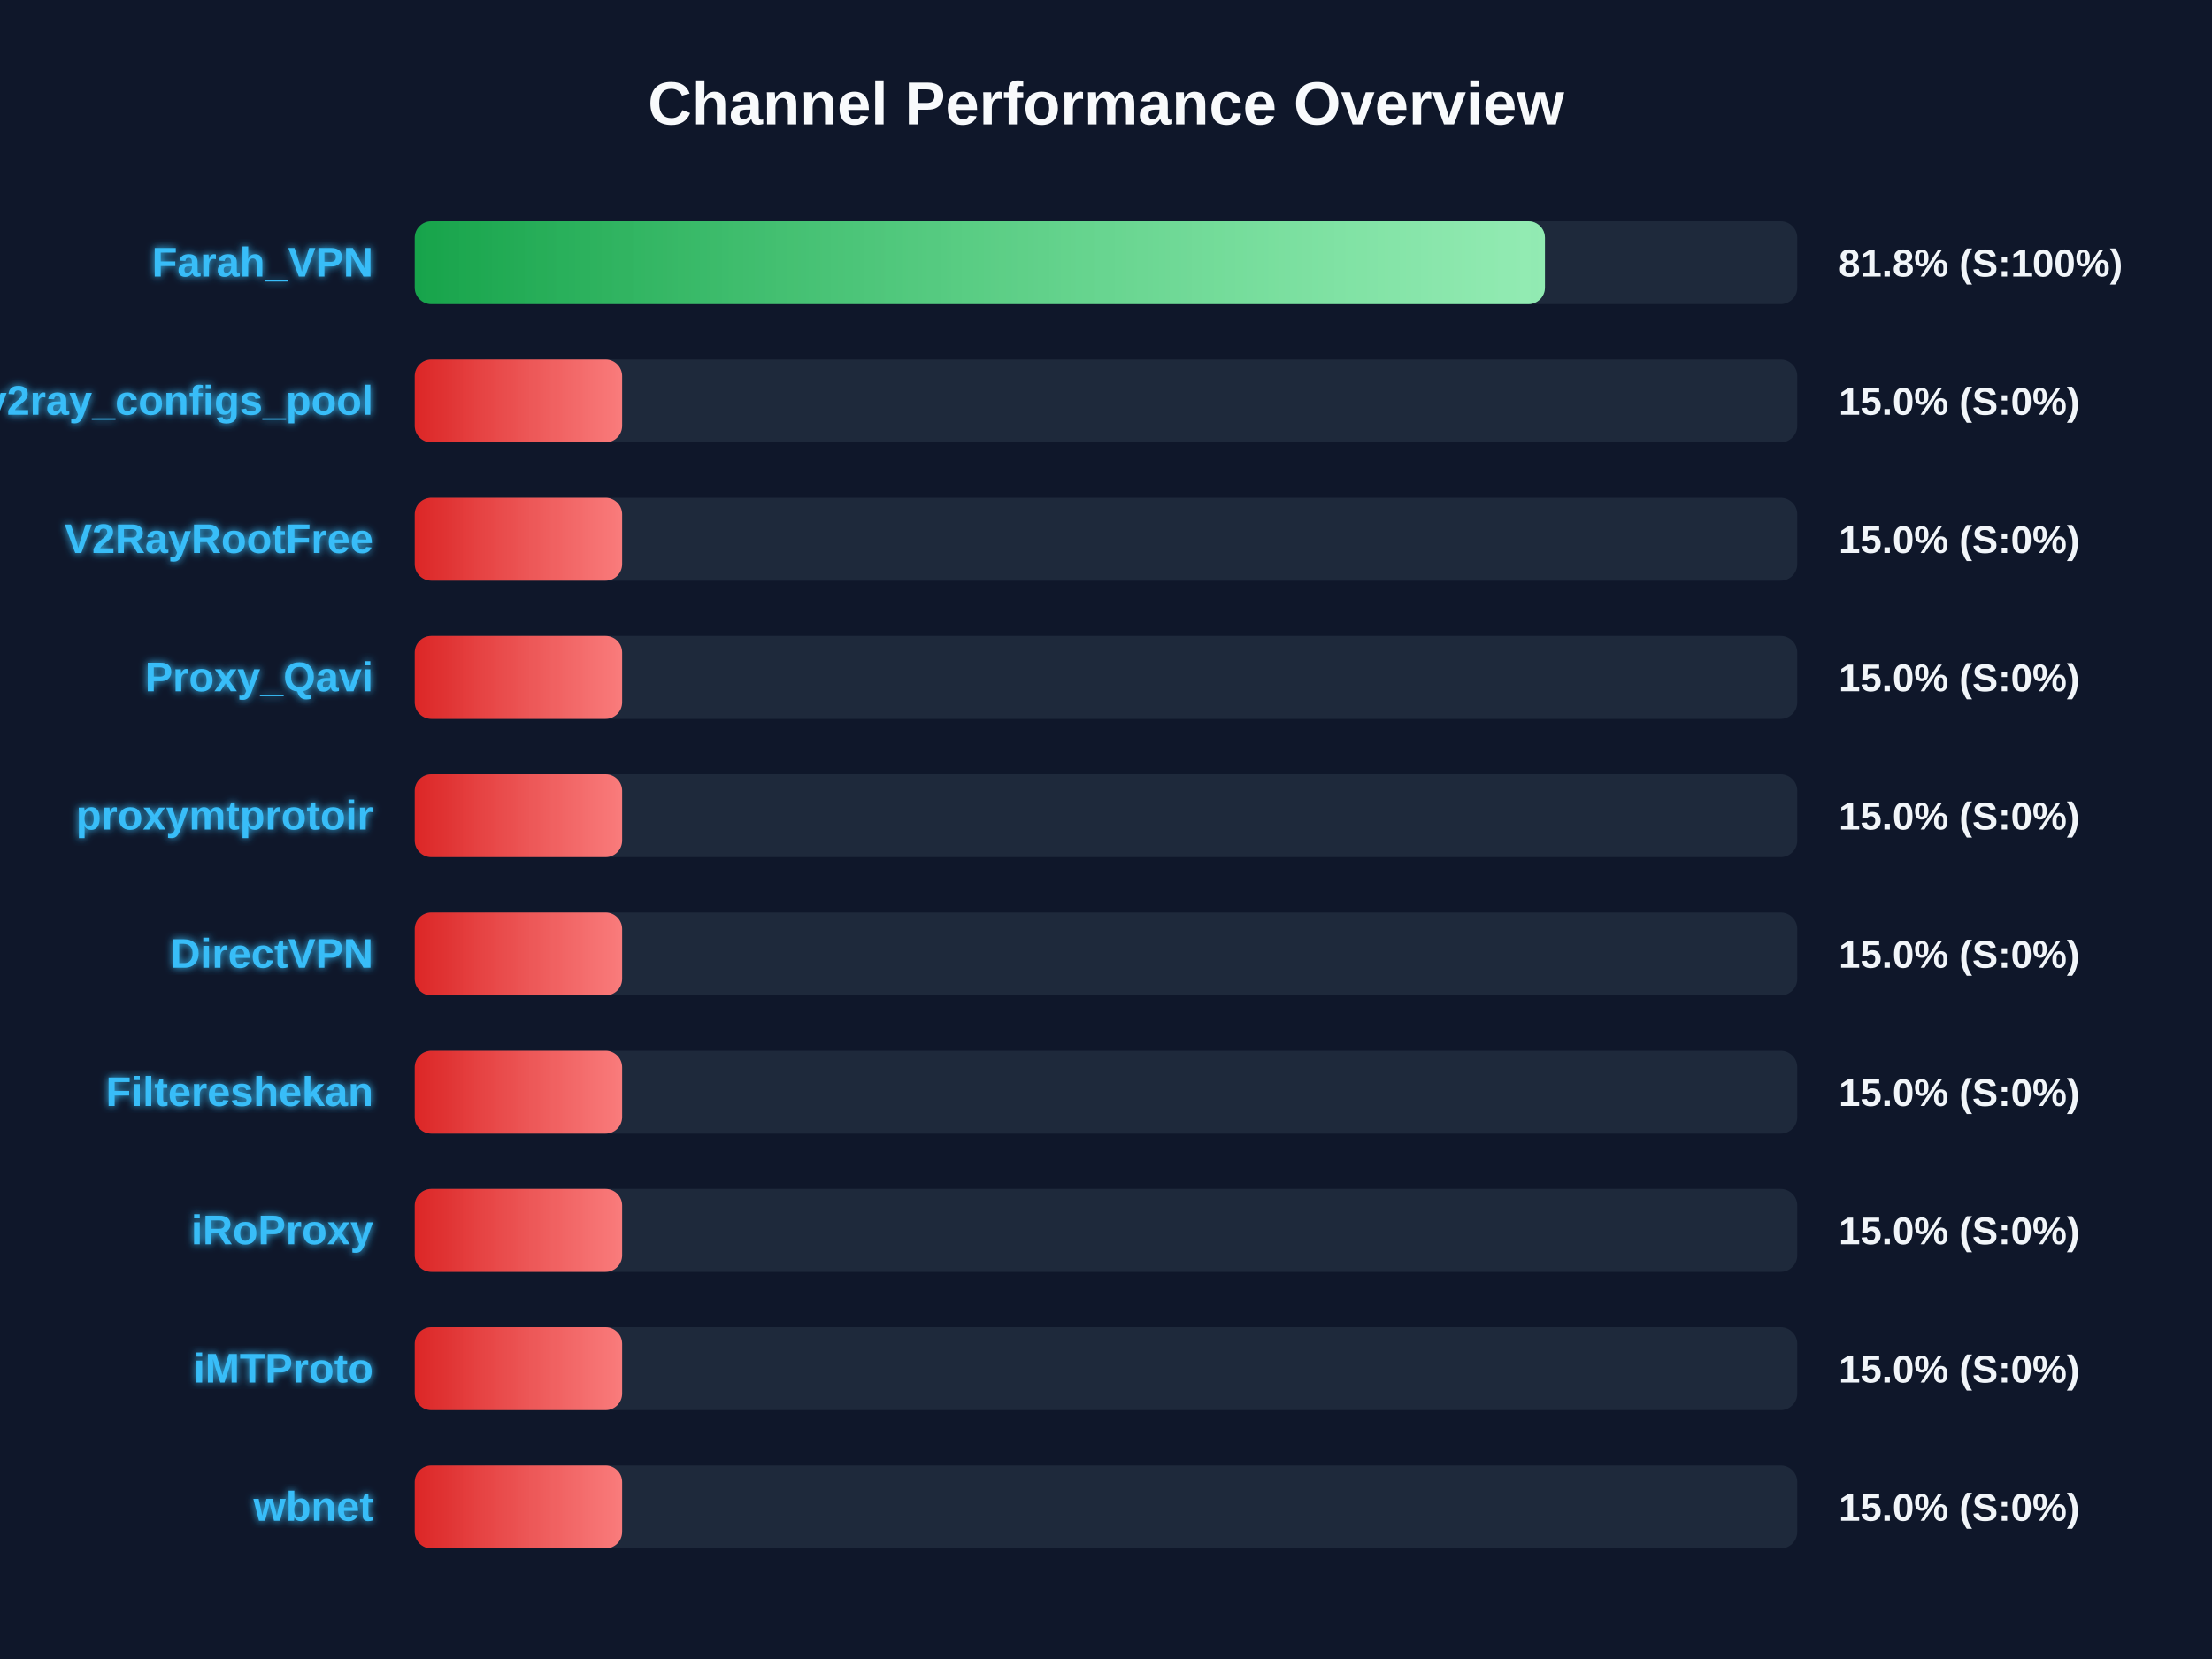
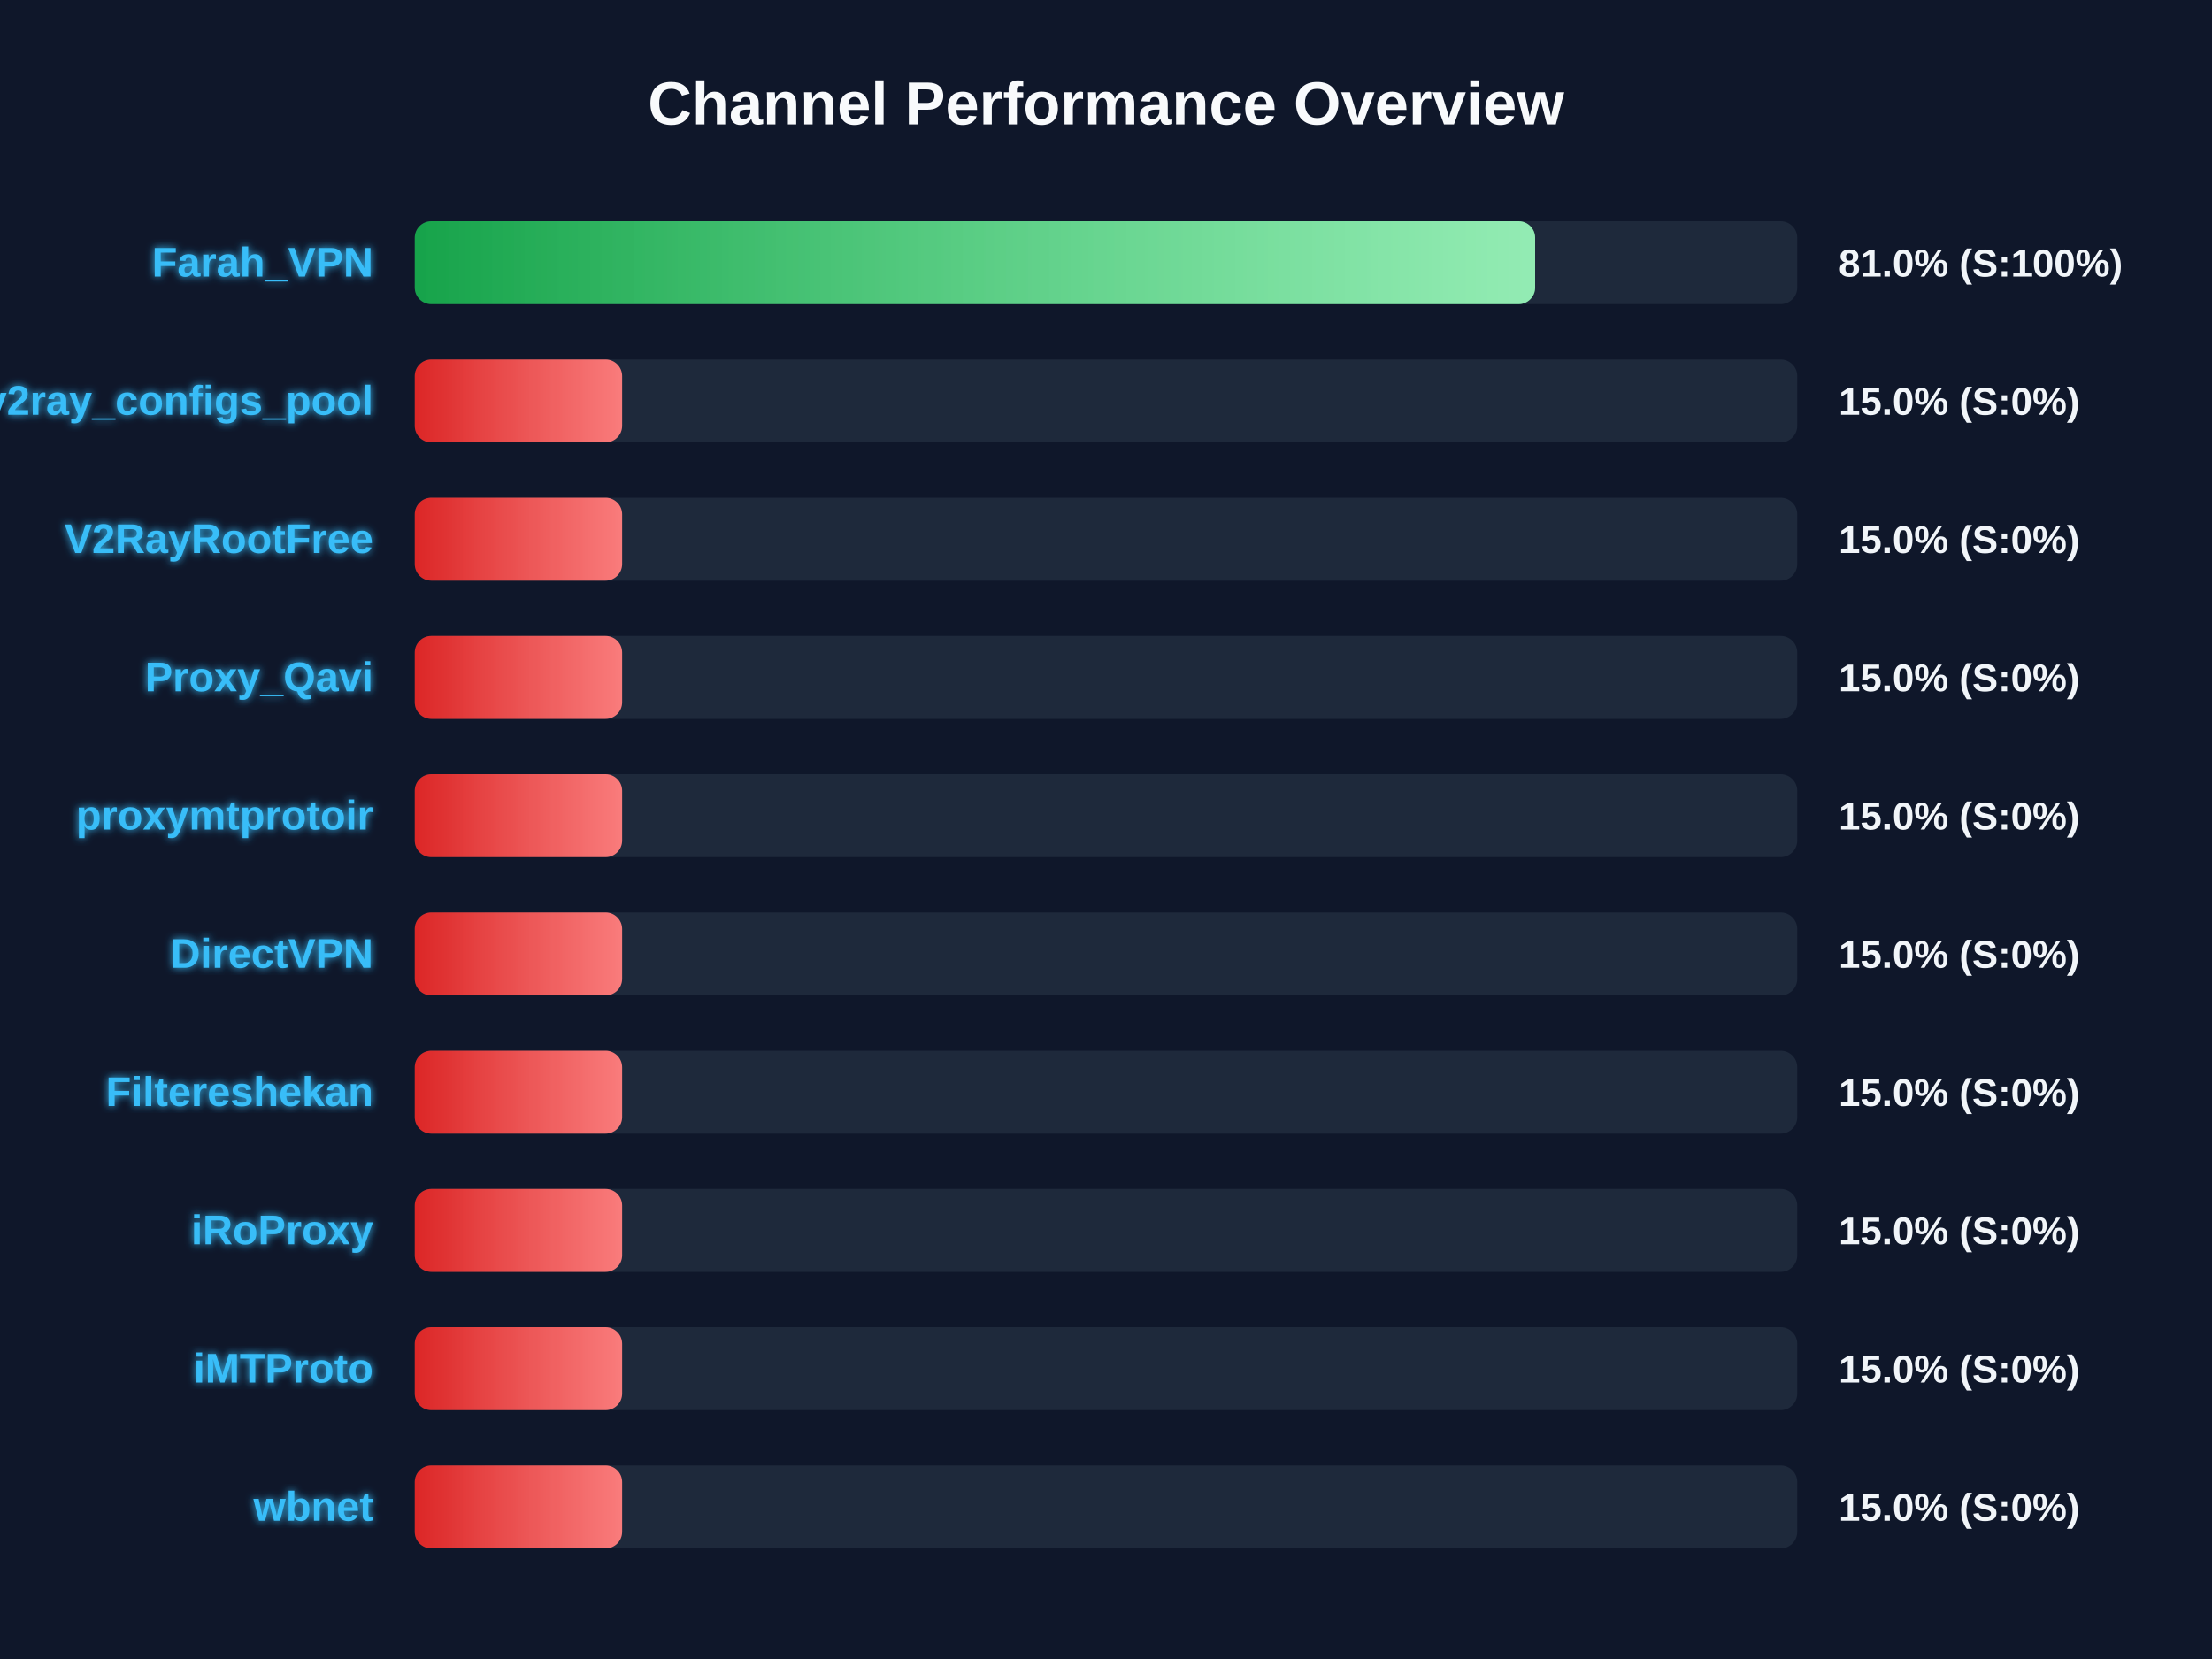
<svg xmlns="http://www.w3.org/2000/svg" width="800" height="600" version="1.1">
  <defs>
    <linearGradient id="grad-green" x1="0%" y1="0%" x2="100%" y2="0%">
      <stop offset="0%" stop-color="#16a34a" />
      <stop offset="100%" stop-color="#4ade80" />
    </linearGradient>
    <linearGradient id="grad-yellow" x1="0%" y1="0%" x2="100%" y2="0%">
      <stop offset="0%" stop-color="#ca8a04" />
      <stop offset="100%" stop-color="#fde047" />
    </linearGradient>
    <linearGradient id="grad-red" x1="0%" y1="0%" x2="100%" y2="0%">
      <stop offset="0%" stop-color="#dc2626" />
      <stop offset="100%" stop-color="#f87171" />
    </linearGradient>
    <linearGradient id="shimmer" x1="0%" y1="0%" x2="100%" y2="0%">
      <stop offset="0%" stop-color="rgba(255,255,255,0)" />
      <stop offset="50%" stop-color="rgba(255,255,255,0.4)" />
      <stop offset="100%" stop-color="rgba(255,255,255,0)" />
    </linearGradient>
    <filter id="glow" x="-20%" y="-20%" width="140%" height="140%">
      <feGaussianBlur stdDeviation="1.5" result="blur" />
      <feComposite in="SourceGraphic" in2="blur" operator="over" />
    </filter>
  </defs>
  <style>
        .bg-rect { fill: #0f172a; }
        .title { font: bold 22px 'Segoe UI', Arial, sans-serif; fill: #f8fafc; }
        .row { font: bold 15px 'Segoe UI', Arial, sans-serif; fill: #38bdf8; filter: url(#glow); }
        .score { font: bold 14px 'Segoe UI', Arial, sans-serif; fill: #f1f5f9; }
        @keyframes shimmer-anim {
            0% { transform: translateX(-100%); }
            100% { transform: translateX(200%); }
        }
        .shimmer-rect {
            animation: shimmer-anim 2.5s infinite linear;
        }
    </style>
  <rect width="100%" height="100%" class="bg-rect" />
  <text x="400" y="45" text-anchor="middle" class="title">Channel Performance Overview</text>
  <rect x="150" y="80" width="500" height="30" fill="#1e293b" rx="6" />
  <clipPath id="clip-0">
-     <rect x="150" y="80" width="408.75" height="30" rx="6" />
+     <rect x="150" y="80" width="405.2" height="30" rx="6" />
  </clipPath>
-   <rect x="150" y="80" width="408.75" height="30" fill="url(#grad-green)" rx="6" />
+   <rect x="150" y="80" width="405.2" height="30" fill="url(#grad-green)" rx="6" />
  <g clip-path="url(#clip-0)">
    <rect x="150" y="80" width="100%" height="30" fill="url(#shimmer)" class="shimmer-rect" />
  </g>
  <text x="135" y="100" text-anchor="end" class="row">Farah_VPN</text>
-   <text x="665" y="100" text-anchor="start" class="score">81.8% (S:100%)</text>
+   <text x="665" y="100" text-anchor="start" class="score">81.0% (S:100%)</text>
  <rect x="150" y="130" width="500" height="30" fill="#1e293b" rx="6" />
  <clipPath id="clip-1">
    <rect x="150" y="130" width="75.0" height="30" rx="6" />
  </clipPath>
  <rect x="150" y="130" width="75.0" height="30" fill="url(#grad-red)" rx="6" />
  <g clip-path="url(#clip-1)">
    <rect x="150" y="130" width="100%" height="30" fill="url(#shimmer)" class="shimmer-rect" />
  </g>
  <text x="135" y="150" text-anchor="end" class="row">v2ray_configs_pool</text>
  <text x="665" y="150" text-anchor="start" class="score">15.0% (S:0%)</text>
  <rect x="150" y="180" width="500" height="30" fill="#1e293b" rx="6" />
  <clipPath id="clip-2">
    <rect x="150" y="180" width="75.0" height="30" rx="6" />
  </clipPath>
  <rect x="150" y="180" width="75.0" height="30" fill="url(#grad-red)" rx="6" />
  <g clip-path="url(#clip-2)">
    <rect x="150" y="180" width="100%" height="30" fill="url(#shimmer)" class="shimmer-rect" />
  </g>
  <text x="135" y="200" text-anchor="end" class="row">V2RayRootFree</text>
  <text x="665" y="200" text-anchor="start" class="score">15.0% (S:0%)</text>
  <rect x="150" y="230" width="500" height="30" fill="#1e293b" rx="6" />
  <clipPath id="clip-3">
    <rect x="150" y="230" width="75.0" height="30" rx="6" />
  </clipPath>
  <rect x="150" y="230" width="75.0" height="30" fill="url(#grad-red)" rx="6" />
  <g clip-path="url(#clip-3)">
    <rect x="150" y="230" width="100%" height="30" fill="url(#shimmer)" class="shimmer-rect" />
  </g>
  <text x="135" y="250" text-anchor="end" class="row">Proxy_Qavi</text>
  <text x="665" y="250" text-anchor="start" class="score">15.0% (S:0%)</text>
  <rect x="150" y="280" width="500" height="30" fill="#1e293b" rx="6" />
  <clipPath id="clip-4">
    <rect x="150" y="280" width="75.0" height="30" rx="6" />
  </clipPath>
  <rect x="150" y="280" width="75.0" height="30" fill="url(#grad-red)" rx="6" />
  <g clip-path="url(#clip-4)">
    <rect x="150" y="280" width="100%" height="30" fill="url(#shimmer)" class="shimmer-rect" />
  </g>
  <text x="135" y="300" text-anchor="end" class="row">proxymtprotoir</text>
  <text x="665" y="300" text-anchor="start" class="score">15.0% (S:0%)</text>
  <rect x="150" y="330" width="500" height="30" fill="#1e293b" rx="6" />
  <clipPath id="clip-5">
    <rect x="150" y="330" width="75.0" height="30" rx="6" />
  </clipPath>
  <rect x="150" y="330" width="75.0" height="30" fill="url(#grad-red)" rx="6" />
  <g clip-path="url(#clip-5)">
    <rect x="150" y="330" width="100%" height="30" fill="url(#shimmer)" class="shimmer-rect" />
  </g>
  <text x="135" y="350" text-anchor="end" class="row">DirectVPN</text>
  <text x="665" y="350" text-anchor="start" class="score">15.0% (S:0%)</text>
  <rect x="150" y="380" width="500" height="30" fill="#1e293b" rx="6" />
  <clipPath id="clip-6">
    <rect x="150" y="380" width="75.0" height="30" rx="6" />
  </clipPath>
  <rect x="150" y="380" width="75.0" height="30" fill="url(#grad-red)" rx="6" />
  <g clip-path="url(#clip-6)">
    <rect x="150" y="380" width="100%" height="30" fill="url(#shimmer)" class="shimmer-rect" />
  </g>
  <text x="135" y="400" text-anchor="end" class="row">Filtereshekan</text>
  <text x="665" y="400" text-anchor="start" class="score">15.0% (S:0%)</text>
  <rect x="150" y="430" width="500" height="30" fill="#1e293b" rx="6" />
  <clipPath id="clip-7">
    <rect x="150" y="430" width="75.0" height="30" rx="6" />
  </clipPath>
  <rect x="150" y="430" width="75.0" height="30" fill="url(#grad-red)" rx="6" />
  <g clip-path="url(#clip-7)">
    <rect x="150" y="430" width="100%" height="30" fill="url(#shimmer)" class="shimmer-rect" />
  </g>
  <text x="135" y="450" text-anchor="end" class="row">iRoProxy</text>
  <text x="665" y="450" text-anchor="start" class="score">15.0% (S:0%)</text>
  <rect x="150" y="480" width="500" height="30" fill="#1e293b" rx="6" />
  <clipPath id="clip-8">
    <rect x="150" y="480" width="75.0" height="30" rx="6" />
  </clipPath>
  <rect x="150" y="480" width="75.0" height="30" fill="url(#grad-red)" rx="6" />
  <g clip-path="url(#clip-8)">
    <rect x="150" y="480" width="100%" height="30" fill="url(#shimmer)" class="shimmer-rect" />
  </g>
  <text x="135" y="500" text-anchor="end" class="row">iMTProto</text>
  <text x="665" y="500" text-anchor="start" class="score">15.0% (S:0%)</text>
  <rect x="150" y="530" width="500" height="30" fill="#1e293b" rx="6" />
  <clipPath id="clip-9">
    <rect x="150" y="530" width="75.0" height="30" rx="6" />
  </clipPath>
  <rect x="150" y="530" width="75.0" height="30" fill="url(#grad-red)" rx="6" />
  <g clip-path="url(#clip-9)">
    <rect x="150" y="530" width="100%" height="30" fill="url(#shimmer)" class="shimmer-rect" />
  </g>
  <text x="135" y="550" text-anchor="end" class="row">wbnet</text>
  <text x="665" y="550" text-anchor="start" class="score">15.0% (S:0%)</text>
</svg>
